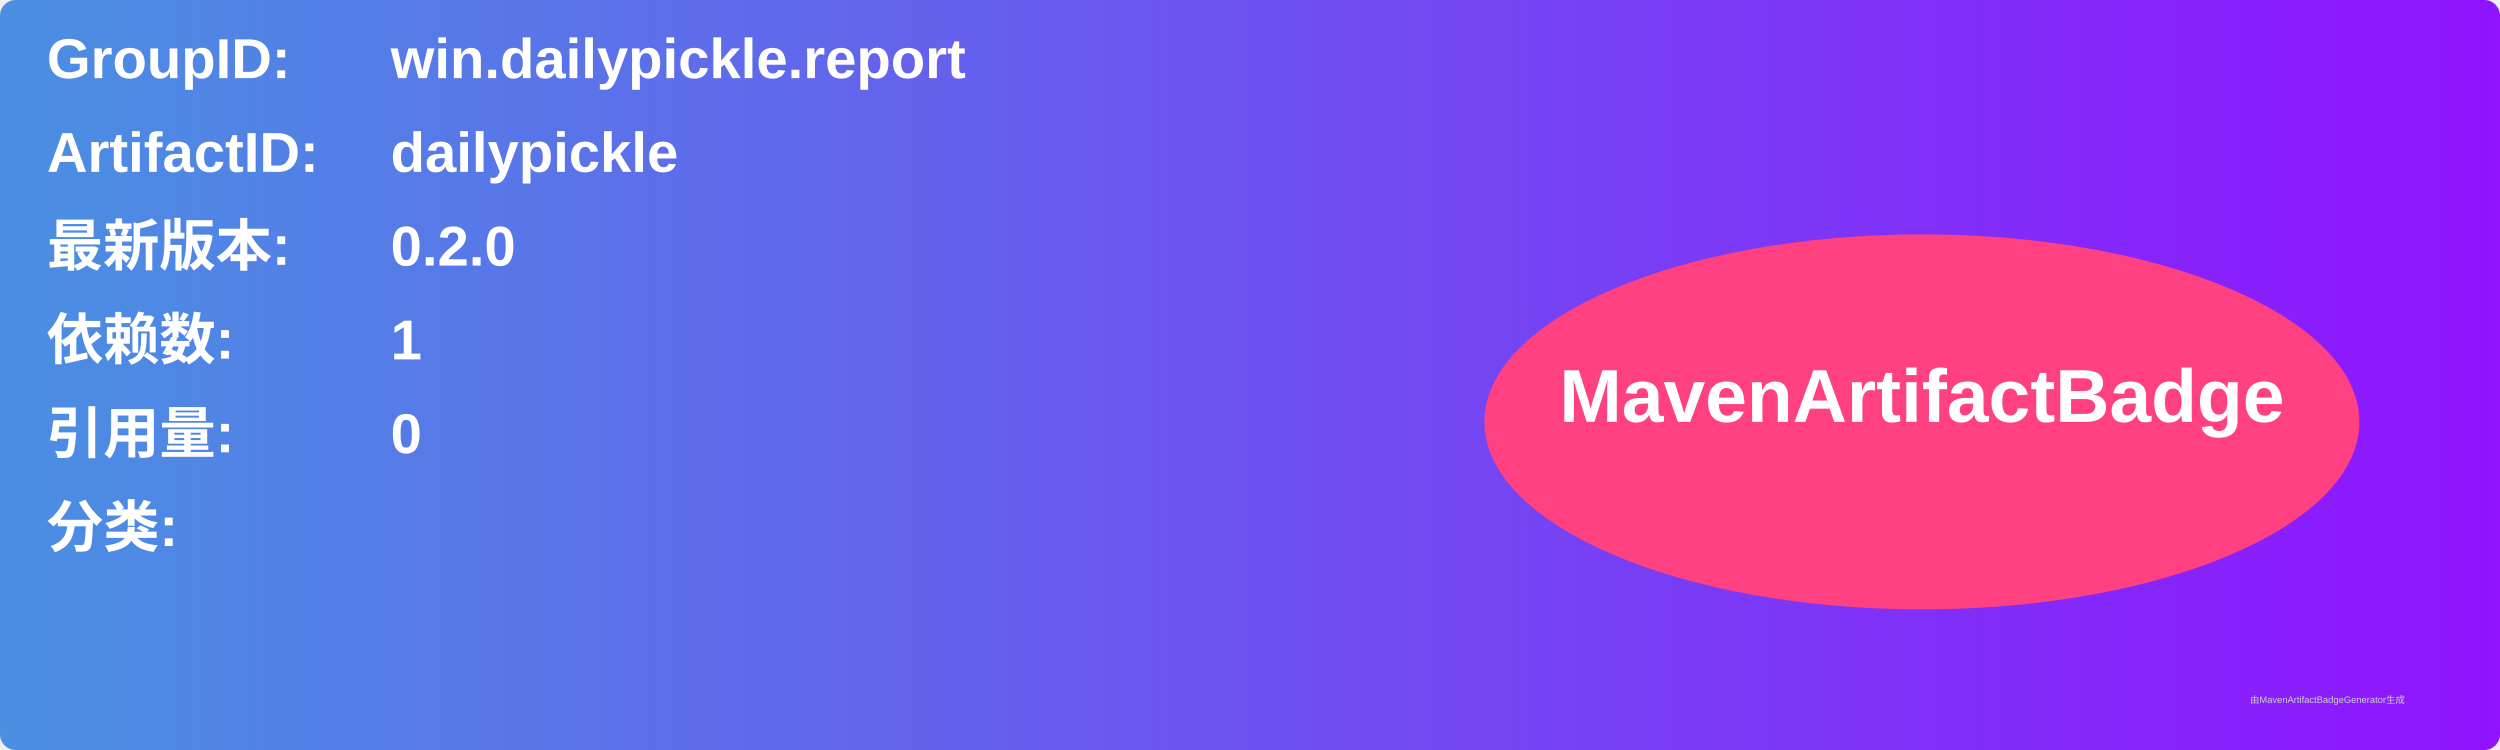
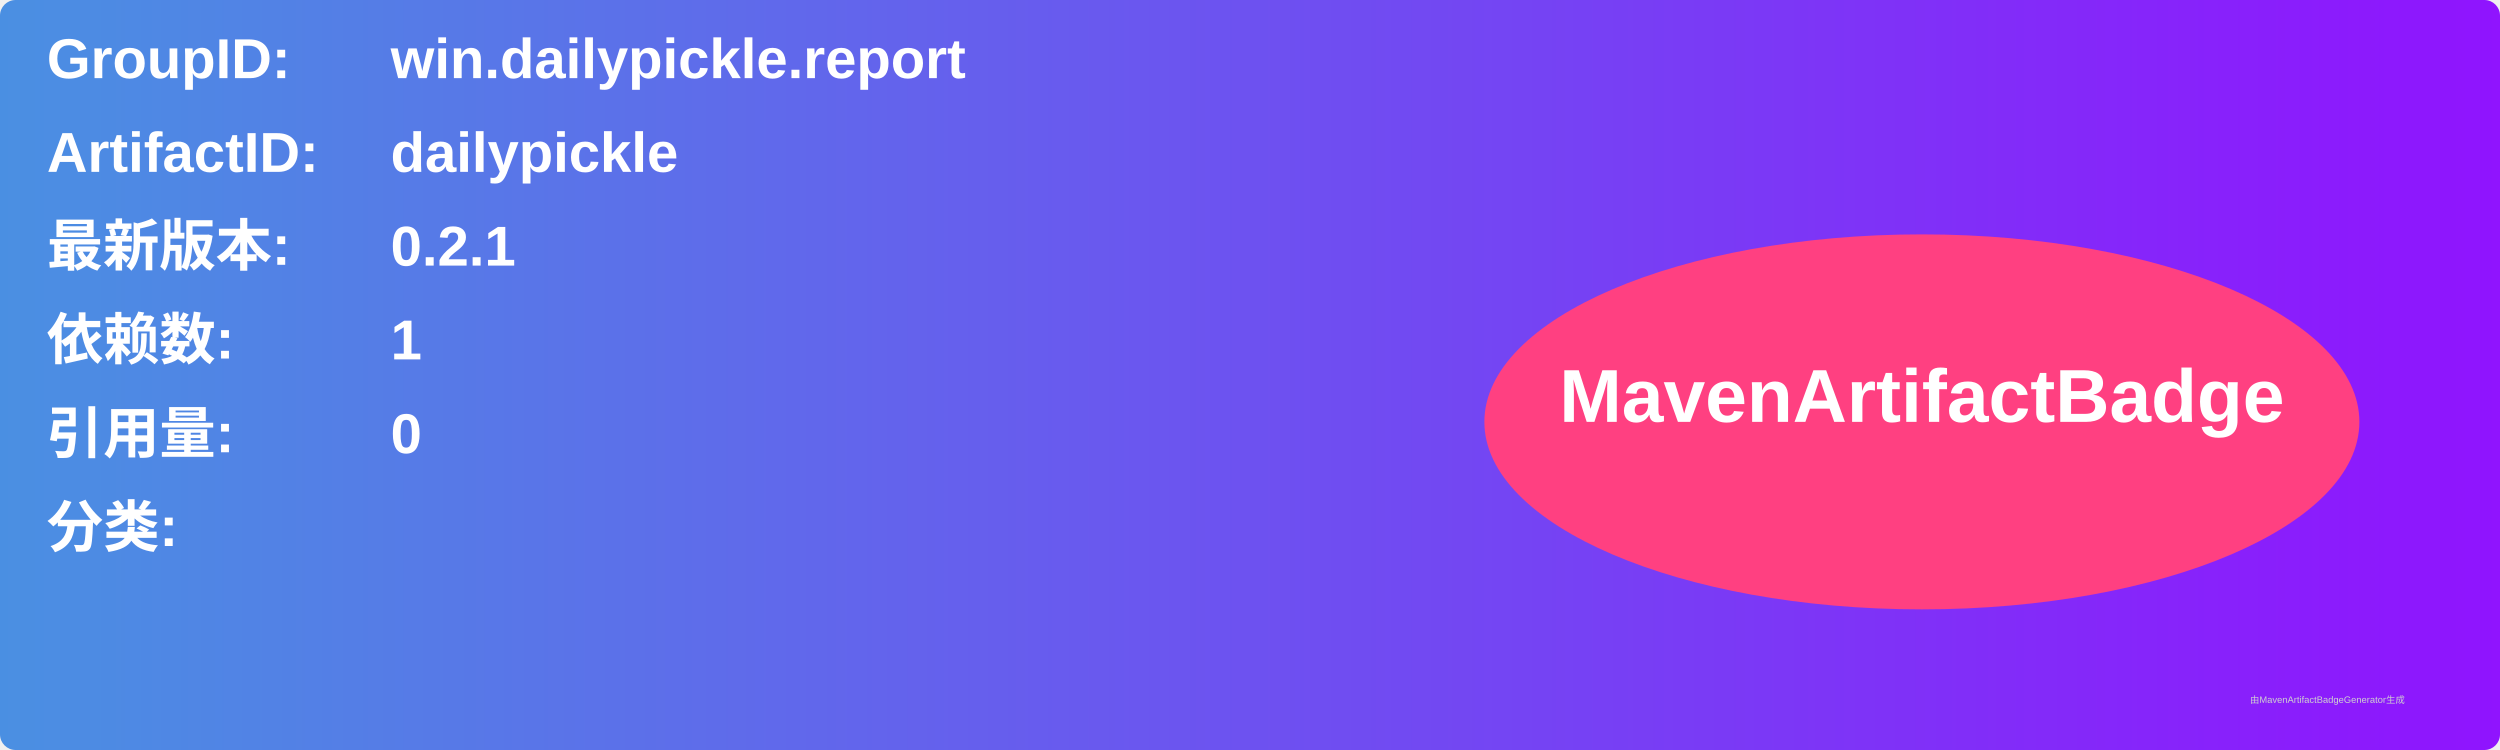
<svg xmlns="http://www.w3.org/2000/svg" width="800" height="240" viewBox="0 0 800 240">
  <linearGradient id="grad" x1="0%" y1="0%" x2="100%" y2="0%">
    <stop offset="0%" stop-color="#4a90e2" />
    <stop offset="100%" stop-color="#9013fe" />
  </linearGradient>
  <rect width="100%" height="100%" rx="5" ry="5" fill="url(#grad)" />
  <g transform="translate(15, 15)">
    <text x="0" y="10" font-family="Arial" font-size="18" fill="white" font-weight="bold" width="260">GroupID:</text>
    <text x="110" y="10" font-family="Arial" font-size="18" fill="white" font-weight="bold" width="460">win.dailypickle.report</text>
    <text x="0" y="40" font-family="Arial" font-size="18" fill="white" font-weight="bold" width="260">ArtifactID:</text>
    <text x="110" y="40" font-family="Arial" font-size="18" fill="white" font-weight="bold" width="460">dailypickle</text>
    <text x="0" y="70" font-family="Arial" font-size="18" fill="white" font-weight="bold">最新版本:</text>
    <text x="110" y="70" font-family="Arial" font-size="18" fill="white" font-weight="bold">
-       <tspan font-weight="bold">0.2.0</tspan>
+       <tspan font-weight="bold">0.2.1</tspan>
    </text>
    <text x="0" y="100" font-family="Arial" font-size="18" fill="white" font-weight="bold">依赖数: </text>
    <text x="110" y="100" font-family="Arial" font-size="18" fill="white">
      <tspan font-weight="bold">1</tspan>
    </text>
    <text x="0" y="130" font-family="Arial" font-size="18" fill="white" font-weight="bold">引用量: </text>
    <text x="110" y="130" font-family="Arial" font-size="18" fill="white">
      <tspan font-weight="bold">0</tspan>
    </text>
    <text x="0" y="160" font-family="Arial" font-size="18" fill="white" font-weight="bold">分类:</text>
    <text x="10" y="190" font-family="Arial" font-size="10" fill="white">
      <tspan font-weight="bold" />
    </text>
    <ellipse cx="600" cy="120" rx="140" ry="60" fill="#ff4081" />
    <text x="600" y="120" text-anchor="middle" font-family="Arial" font-size="24" fill="white" font-weight="bold">MavenArtifactBadge</text>
  </g>
  <text x="720" y="225" font-family="Arial" font-size="3" fill="#d0d0d0">由MavenArtifactBadgeGenerator生成</text>
</svg>
